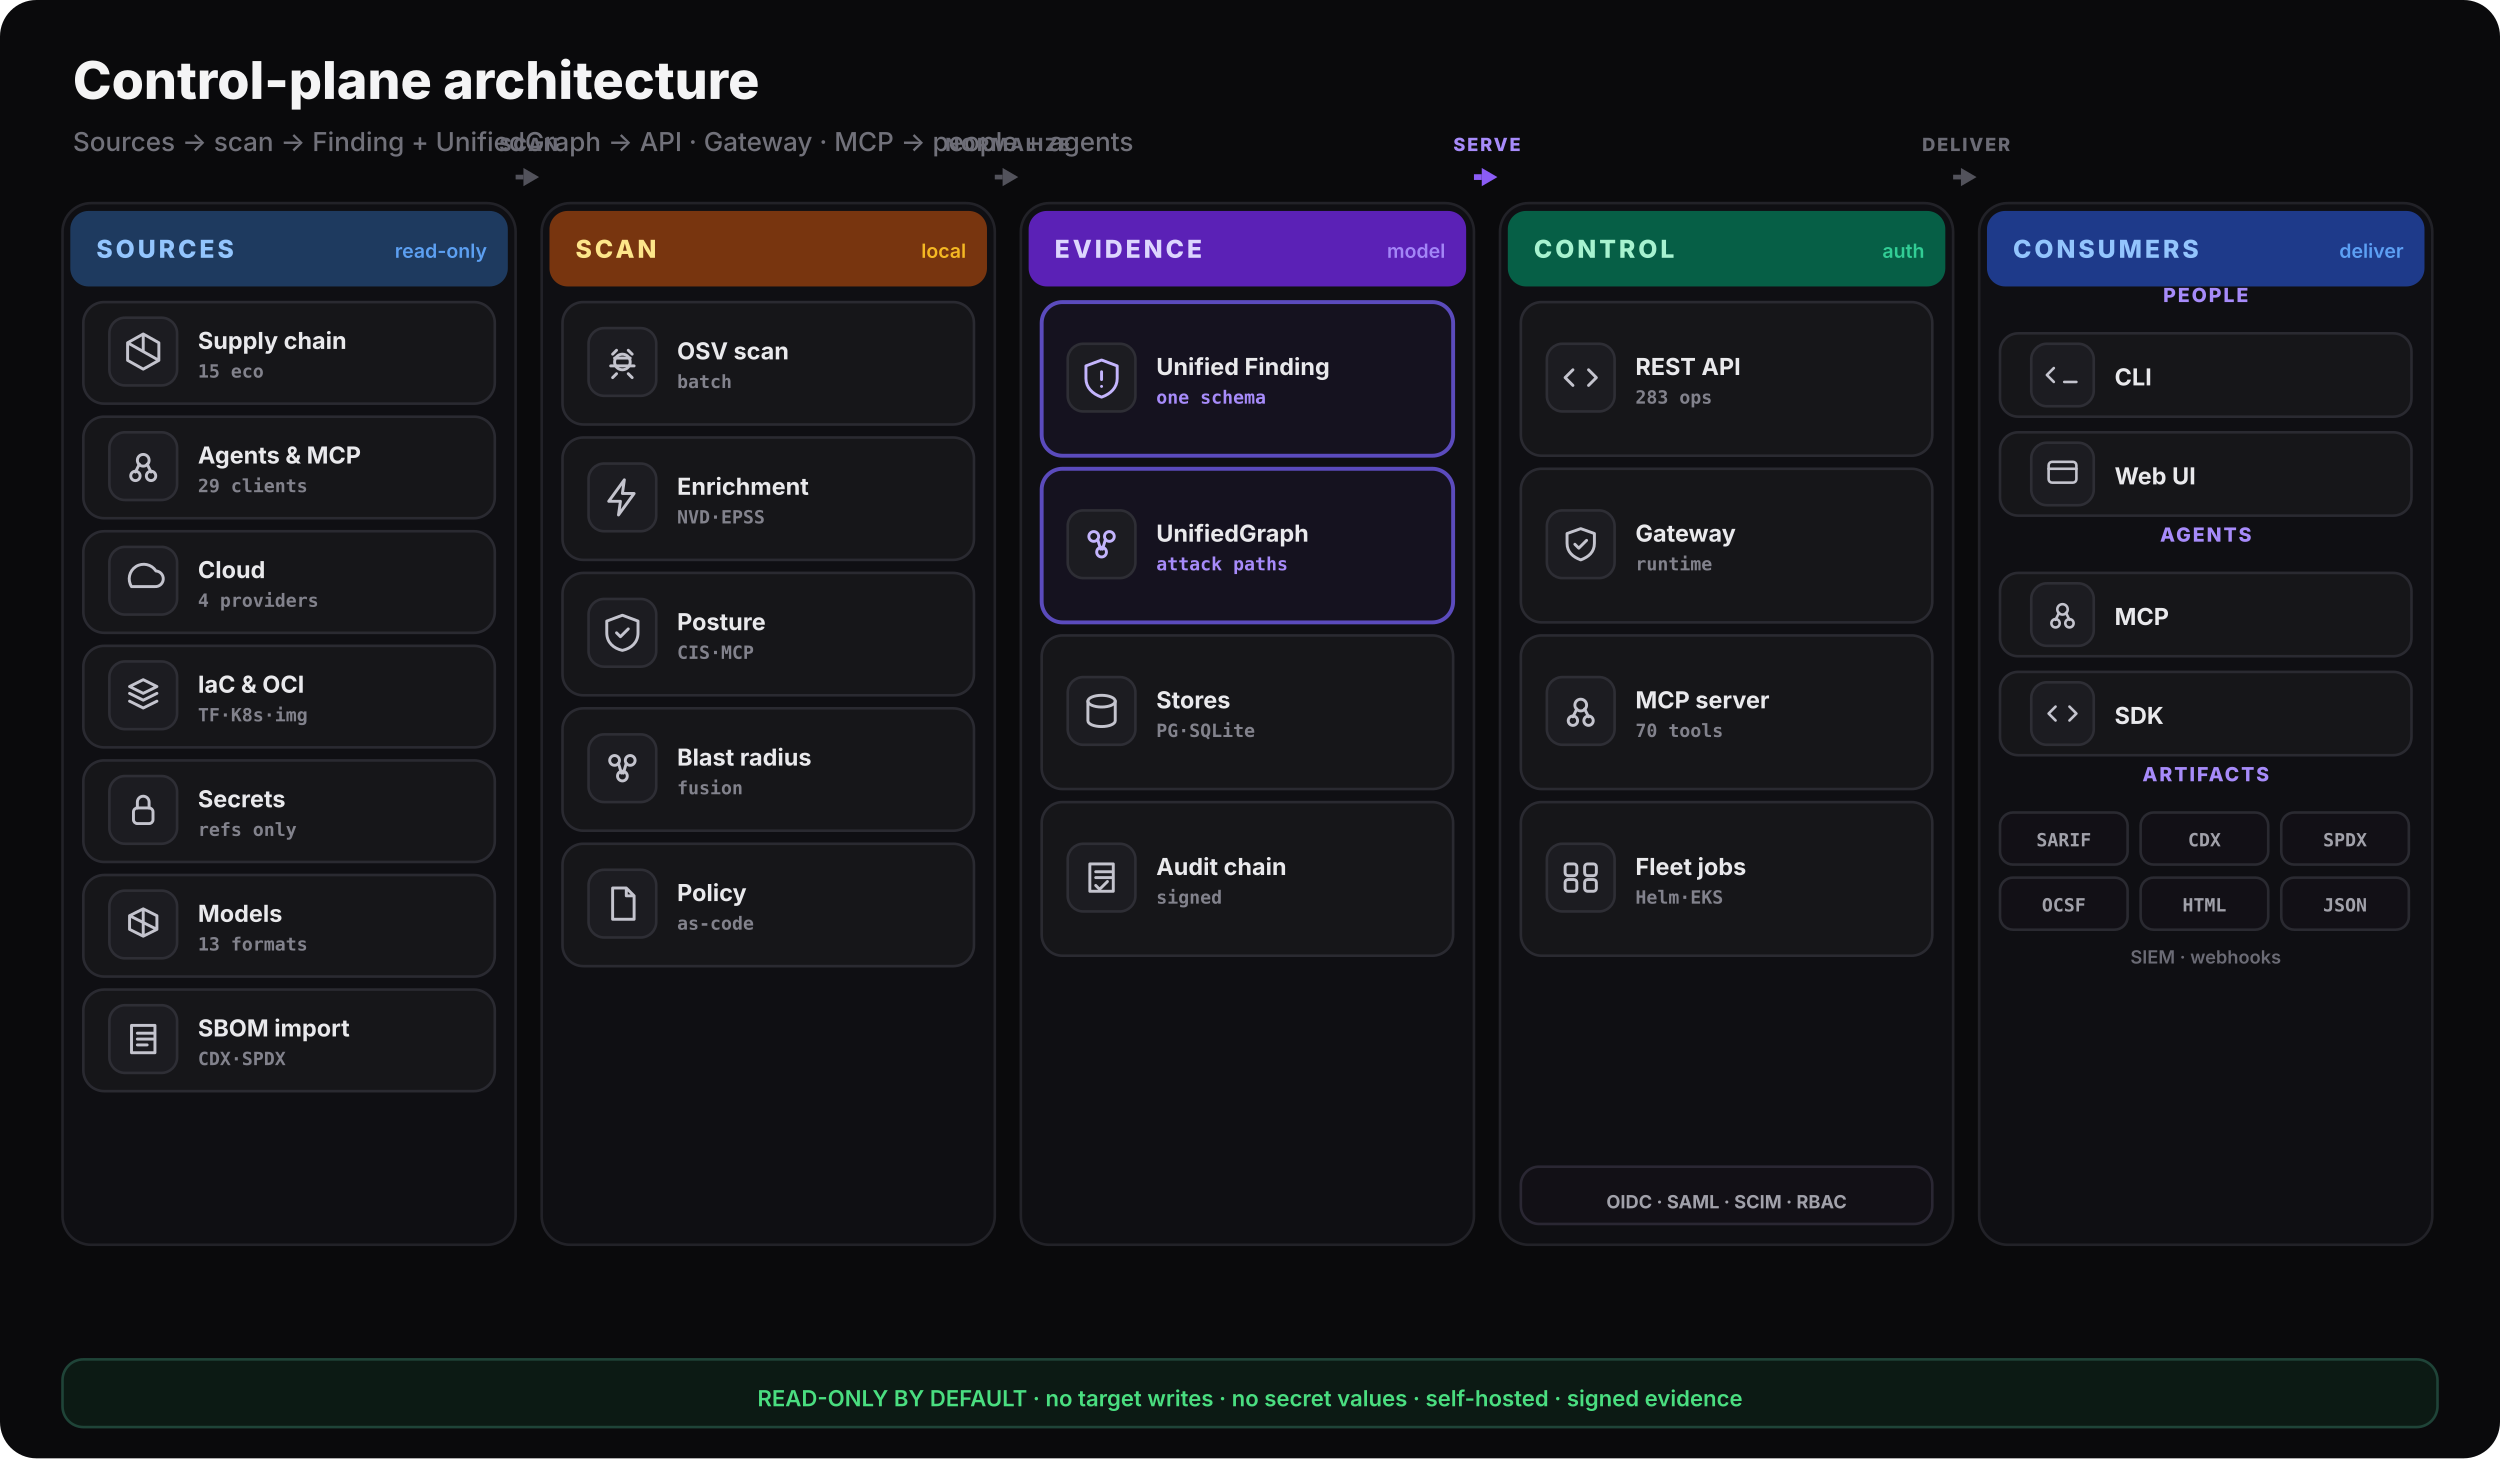
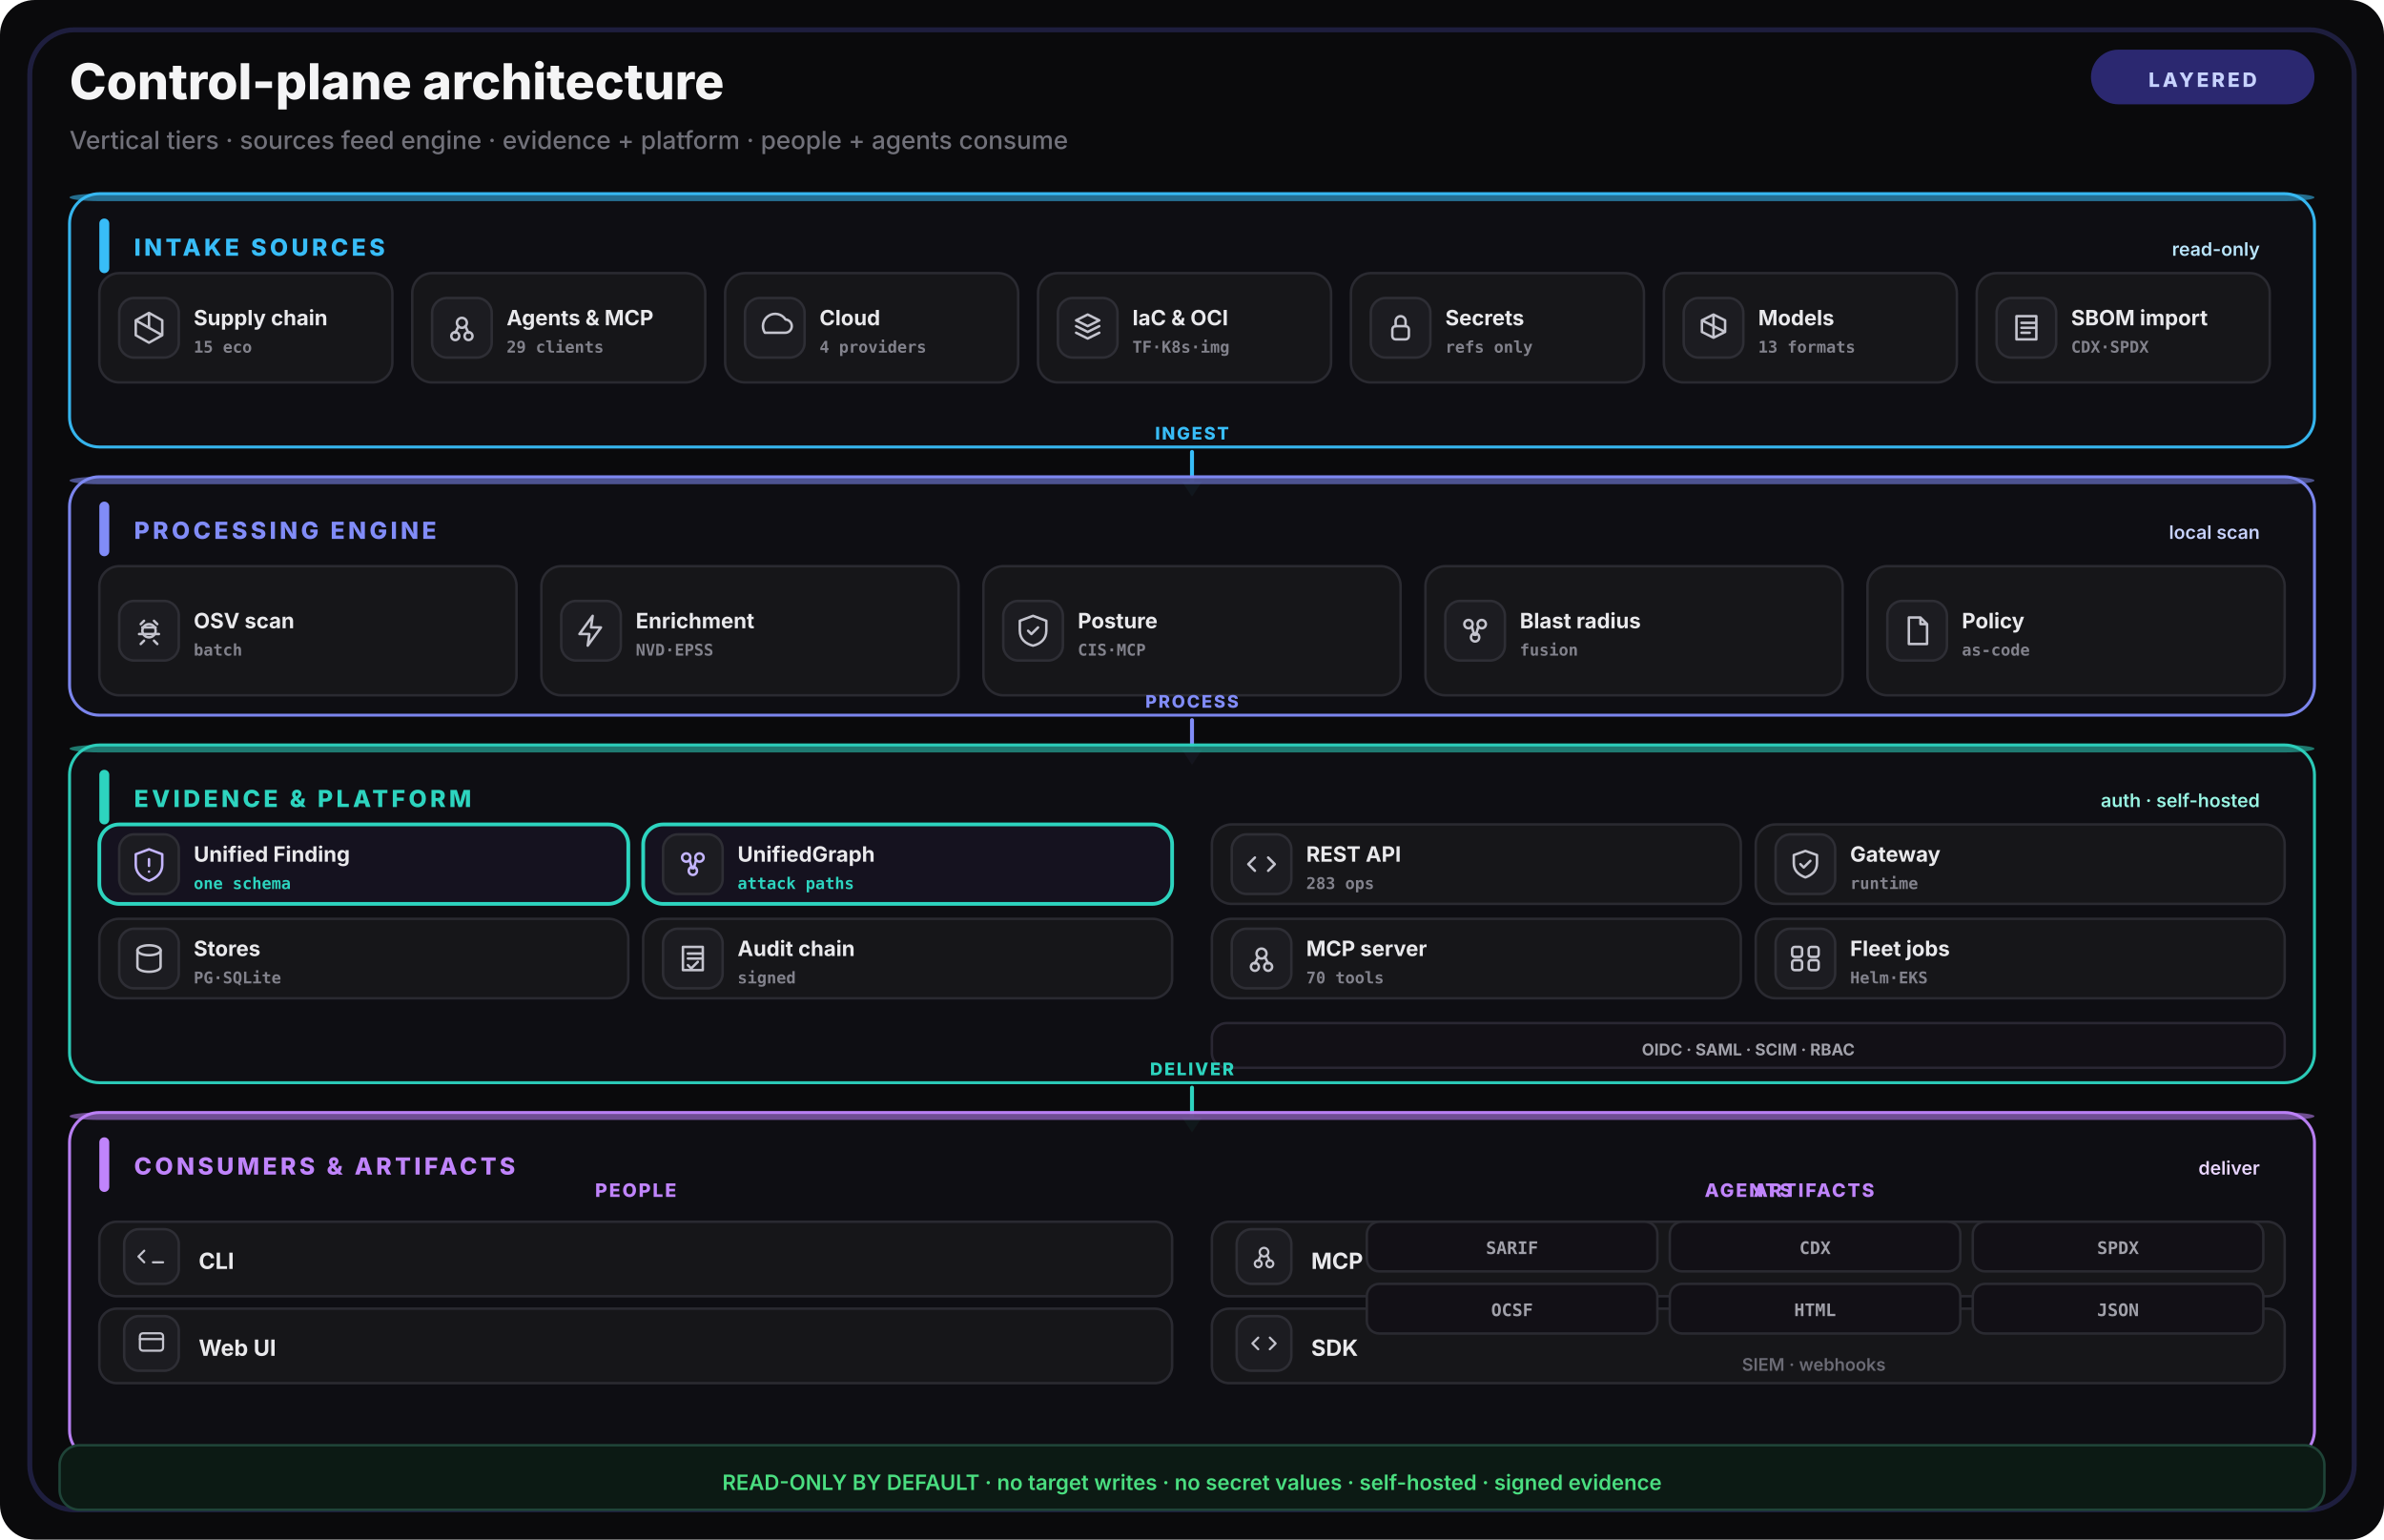
- <svg xmlns="http://www.w3.org/2000/svg" width="960" height="560" viewBox="0 0 960 560" fill="none">
-   <rect width="960" height="560" rx="14" fill="#0a0a0c" />
-   <text x="28" y="38" font-family="Inter,system-ui,sans-serif" font-size="20" font-weight="800" fill="#f4f4f5">Control-plane architecture</text>
-   <text x="28" y="58" font-family="Inter,system-ui,sans-serif" font-size="10" font-weight="500" fill="#71717a">Sources -&gt; scan -&gt; Finding + UnifiedGraph -&gt; API · Gateway · MCP -&gt; people + agents</text>
-   <rect x="24" y="78" width="174" height="400" rx="11" fill="#0f0f13" stroke="#222228" />
-   <rect x="27" y="81" width="168" height="29" rx="7" fill="#1e3a5f" />
-   <text x="37" y="99" font-family="Inter,system-ui,sans-serif" font-size="9.5" font-weight="800" letter-spacing="0.12em" fill="#93c5fd">SOURCES</text>
-   <text x="187" y="99" text-anchor="end" font-family="Inter,system-ui,sans-serif" font-size="7.5" font-weight="600" fill="#60a5fa" opacity="0.95">read-only</text>
-   <rect x="208" y="78" width="174" height="400" rx="11" fill="#0f0f13" stroke="#222228" />
-   <rect x="211" y="81" width="168" height="29" rx="7" fill="#78350f" />
-   <text x="221" y="99" font-family="Inter,system-ui,sans-serif" font-size="9.5" font-weight="800" letter-spacing="0.12em" fill="#fde68a">SCAN</text>
-   <text x="371" y="99" text-anchor="end" font-family="Inter,system-ui,sans-serif" font-size="7.5" font-weight="600" fill="#fbbf24" opacity="0.95">local</text>
-   <rect x="392" y="78" width="174" height="400" rx="11" fill="#0f0f13" stroke="#222228" />
-   <rect x="395" y="81" width="168" height="29" rx="7" fill="#5b21b6" />
-   <text x="405" y="99" font-family="Inter,system-ui,sans-serif" font-size="9.5" font-weight="800" letter-spacing="0.12em" fill="#ddd6fe">EVIDENCE</text>
-   <text x="555" y="99" text-anchor="end" font-family="Inter,system-ui,sans-serif" font-size="7.5" font-weight="600" fill="#a78bfa" opacity="0.95">model</text>
-   <rect x="576" y="78" width="174" height="400" rx="11" fill="#0f0f13" stroke="#222228" />
-   <rect x="579" y="81" width="168" height="29" rx="7" fill="#065f46" />
-   <text x="589" y="99" font-family="Inter,system-ui,sans-serif" font-size="9.5" font-weight="800" letter-spacing="0.12em" fill="#a7f3d0">CONTROL</text>
-   <text x="739" y="99" text-anchor="end" font-family="Inter,system-ui,sans-serif" font-size="7.5" font-weight="600" fill="#34d399" opacity="0.95">auth</text>
-   <rect x="760" y="78" width="174" height="400" rx="11" fill="#0f0f13" stroke="#222228" />
-   <rect x="763" y="81" width="168" height="29" rx="7" fill="#1e3a8a" />
-   <text x="773" y="99" font-family="Inter,system-ui,sans-serif" font-size="9.5" font-weight="800" letter-spacing="0.12em" fill="#93c5fd">CONSUMERS</text>
-   <text x="923" y="99" text-anchor="end" font-family="Inter,system-ui,sans-serif" font-size="7.5" font-weight="600" fill="#60a5fa" opacity="0.95">deliver</text>
-   <rect x="32" y="116" width="158" height="39" rx="8" fill="#161619" stroke="#2a2a31" stroke-width="1" />
-   <rect x="42" y="122" width="26" height="26" rx="6" fill="#1c1c21" stroke="#2e2e35" />
-   <g transform="translate(46,126) scale(0.75)" fill="none" stroke="#c4c4ce" stroke-width="1.5" stroke-linecap="round" stroke-linejoin="round">
+ <svg xmlns="http://www.w3.org/2000/svg" width="960" height="620" viewBox="0 0 960 620" fill="none">
+   <rect width="960" height="620" rx="14" fill="#0a0a0c" />
+   <rect x="12" y="12" width="936" height="596" rx="18" fill="none" stroke="#6366f1" stroke-width="2" opacity="0.22" />
+   <rect x="842" y="20" width="90" height="22" rx="11" fill="#312e81" opacity="0.85" />
+   <text x="887" y="35" text-anchor="middle" font-family="Inter,system-ui,sans-serif" font-size="8" font-weight="800" letter-spacing="0.14em" fill="#c7d2fe">LAYERED</text>
+   <text x="28" y="40" font-family="Inter,system-ui,sans-serif" font-size="20" font-weight="800" fill="#f4f4f5">Control-plane architecture</text>
+   <text x="28" y="60" font-family="Inter,system-ui,sans-serif" font-size="10" font-weight="500" fill="#71717a">Vertical tiers · sources feed engine · evidence + platform · people + agents consume</text>
+   <rect x="28" y="78" width="904" height="102" rx="12" fill="#0f0f13" stroke="#38bdf8" stroke-width="1.2" opacity="0.95" />
+   <rect x="28" y="78" width="904" height="3" rx="12" fill="#38bdf8" opacity="0.55" />
+   <rect x="40" y="88" width="4" height="22" rx="2" fill="#38bdf8" />
+   <text x="54" y="103" font-family="Inter,system-ui,sans-serif" font-size="9.5" font-weight="800" letter-spacing="0.14em" fill="#38bdf8">INTAKE SOURCES</text>
+   <text x="910" y="103" text-anchor="end" font-family="Inter,system-ui,sans-serif" font-size="7.5" font-weight="600" fill="#bae6fd">read-only</text>
+   <rect x="40" y="110" width="118" height="44" rx="8" fill="#161619" stroke="#2a2a31" stroke-width="1" />
+   <rect x="48" y="120" width="24" height="24" rx="6" fill="#1c1c21" stroke="#2e2e35" />
+   <g transform="translate(52,124) scale(0.6666667)" fill="none" stroke="#c4c4ce" stroke-width="1.5" stroke-linecap="round" stroke-linejoin="round">
    <path d="M12 3l8 4.5v9L12 21l-8-4.5v-9z M12 3v9 M4 7.5l16 9" />
  </g>
-   <text x="76" y="134" font-family="Inter,system-ui,sans-serif" font-size="9" font-weight="700" fill="#e9e9ec">Supply chain</text>
-   <text x="76" y="145" font-family="ui-monospace,monospace" font-size="7" font-weight="600" fill="#82828c">15 eco</text>
-   <rect x="32" y="160" width="158" height="39" rx="8" fill="#161619" stroke="#2a2a31" stroke-width="1" />
-   <rect x="42" y="166" width="26" height="26" rx="6" fill="#1c1c21" stroke="#2e2e35" />
-   <g transform="translate(46,170) scale(0.75)" fill="none" stroke="#c4c4ce" stroke-width="1.5" stroke-linecap="round" stroke-linejoin="round">
+   <text x="78" y="131" font-family="Inter,system-ui,sans-serif" font-size="8.5" font-weight="700" fill="#e9e9ec">Supply chain</text>
+   <text x="78" y="142" font-family="ui-monospace,monospace" font-size="6.5" font-weight="600" fill="#82828c">15 eco</text>
+   <rect x="166" y="110" width="118" height="44" rx="8" fill="#161619" stroke="#2a2a31" stroke-width="1" />
+   <rect x="174" y="120" width="24" height="24" rx="6" fill="#1c1c21" stroke="#2e2e35" />
+   <g transform="translate(178,124) scale(0.6666667)" fill="none" stroke="#c4c4ce" stroke-width="1.5" stroke-linecap="round" stroke-linejoin="round">
    <circle cx="12" cy="9" r="3" />
    <circle cx="8" cy="17" r="2.4" />
    <circle cx="16" cy="17" r="2.4" />
    <path d="M10 11l-2 4 M14 11l2 4" />
  </g>
-   <text x="76" y="178" font-family="Inter,system-ui,sans-serif" font-size="9" font-weight="700" fill="#e9e9ec">Agents &amp; MCP</text>
-   <text x="76" y="189" font-family="ui-monospace,monospace" font-size="7" font-weight="600" fill="#82828c">29 clients</text>
-   <rect x="32" y="204" width="158" height="39" rx="8" fill="#161619" stroke="#2a2a31" stroke-width="1" />
-   <rect x="42" y="210" width="26" height="26" rx="6" fill="#1c1c21" stroke="#2e2e35" />
-   <g transform="translate(46,214) scale(0.75)" fill="none" stroke="#c4c4ce" stroke-width="1.5" stroke-linecap="round" stroke-linejoin="round">
+   <text x="204" y="131" font-family="Inter,system-ui,sans-serif" font-size="8.5" font-weight="700" fill="#e9e9ec">Agents &amp; MCP</text>
+   <text x="204" y="142" font-family="ui-monospace,monospace" font-size="6.5" font-weight="600" fill="#82828c">29 clients</text>
+   <rect x="292" y="110" width="118" height="44" rx="8" fill="#161619" stroke="#2a2a31" stroke-width="1" />
+   <rect x="300" y="120" width="24" height="24" rx="6" fill="#1c1c21" stroke="#2e2e35" />
+   <g transform="translate(304,124) scale(0.6666667)" fill="none" stroke="#c4c4ce" stroke-width="1.5" stroke-linecap="round" stroke-linejoin="round">
    <path d="M6 15h12a4 4 0 0 0 .5-8A6 6 0 0 0 6 15z" />
  </g>
-   <text x="76" y="222" font-family="Inter,system-ui,sans-serif" font-size="9" font-weight="700" fill="#e9e9ec">Cloud</text>
-   <text x="76" y="233" font-family="ui-monospace,monospace" font-size="7" font-weight="600" fill="#82828c">4 providers</text>
-   <rect x="32" y="248" width="158" height="39" rx="8" fill="#161619" stroke="#2a2a31" stroke-width="1" />
-   <rect x="42" y="254" width="26" height="26" rx="6" fill="#1c1c21" stroke="#2e2e35" />
-   <g transform="translate(46,258) scale(0.75)" fill="none" stroke="#c4c4ce" stroke-width="1.5" stroke-linecap="round" stroke-linejoin="round">
+   <text x="330" y="131" font-family="Inter,system-ui,sans-serif" font-size="8.5" font-weight="700" fill="#e9e9ec">Cloud</text>
+   <text x="330" y="142" font-family="ui-monospace,monospace" font-size="6.5" font-weight="600" fill="#82828c">4 providers</text>
+   <rect x="418" y="110" width="118" height="44" rx="8" fill="#161619" stroke="#2a2a31" stroke-width="1" />
+   <rect x="426" y="120" width="24" height="24" rx="6" fill="#1c1c21" stroke="#2e2e35" />
+   <g transform="translate(430,124) scale(0.6666667)" fill="none" stroke="#c4c4ce" stroke-width="1.5" stroke-linecap="round" stroke-linejoin="round">
    <path d="M12 4l7 3.5-7 3.5-7-3.5z M5 11l7 3.5 7-3.5 M5 15l7 3.5 7-3.5" />
  </g>
-   <text x="76" y="266" font-family="Inter,system-ui,sans-serif" font-size="9" font-weight="700" fill="#e9e9ec">IaC &amp; OCI</text>
-   <text x="76" y="277" font-family="ui-monospace,monospace" font-size="7" font-weight="600" fill="#82828c">TF·K8s·img</text>
-   <rect x="32" y="292" width="158" height="39" rx="8" fill="#161619" stroke="#2a2a31" stroke-width="1" />
-   <rect x="42" y="298" width="26" height="26" rx="6" fill="#1c1c21" stroke="#2e2e35" />
-   <g transform="translate(46,302) scale(0.75)" fill="none" stroke="#c4c4ce" stroke-width="1.5" stroke-linecap="round" stroke-linejoin="round">
+   <text x="456" y="131" font-family="Inter,system-ui,sans-serif" font-size="8.5" font-weight="700" fill="#e9e9ec">IaC &amp; OCI</text>
+   <text x="456" y="142" font-family="ui-monospace,monospace" font-size="6.5" font-weight="600" fill="#82828c">TF·K8s·img</text>
+   <rect x="544" y="110" width="118" height="44" rx="8" fill="#161619" stroke="#2a2a31" stroke-width="1" />
+   <rect x="552" y="120" width="24" height="24" rx="6" fill="#1c1c21" stroke="#2e2e35" />
+   <g transform="translate(556,124) scale(0.6666667)" fill="none" stroke="#c4c4ce" stroke-width="1.5" stroke-linecap="round" stroke-linejoin="round">
    <rect x="7" y="11" width="10" height="8" rx="2" />
    <path d="M9 11V8a3 3 0 0 1 6 0v3" />
  </g>
-   <text x="76" y="310" font-family="Inter,system-ui,sans-serif" font-size="9" font-weight="700" fill="#e9e9ec">Secrets</text>
-   <text x="76" y="321" font-family="ui-monospace,monospace" font-size="7" font-weight="600" fill="#82828c">refs only</text>
-   <rect x="32" y="336" width="158" height="39" rx="8" fill="#161619" stroke="#2a2a31" stroke-width="1" />
-   <rect x="42" y="342" width="26" height="26" rx="6" fill="#1c1c21" stroke="#2e2e35" />
-   <g transform="translate(46,346) scale(0.75)" fill="none" stroke="#c4c4ce" stroke-width="1.5" stroke-linecap="round" stroke-linejoin="round">
+   <text x="582" y="131" font-family="Inter,system-ui,sans-serif" font-size="8.5" font-weight="700" fill="#e9e9ec">Secrets</text>
+   <text x="582" y="142" font-family="ui-monospace,monospace" font-size="6.5" font-weight="600" fill="#82828c">refs only</text>
+   <rect x="670" y="110" width="118" height="44" rx="8" fill="#161619" stroke="#2a2a31" stroke-width="1" />
+   <rect x="678" y="120" width="24" height="24" rx="6" fill="#1c1c21" stroke="#2e2e35" />
+   <g transform="translate(682,124) scale(0.6666667)" fill="none" stroke="#c4c4ce" stroke-width="1.5" stroke-linecap="round" stroke-linejoin="round">
    <path d="M12 4l7 3.5v7L12 18l-7-3.5v-7z M12 4v14 M5 7.5l14 7" />
  </g>
-   <text x="76" y="354" font-family="Inter,system-ui,sans-serif" font-size="9" font-weight="700" fill="#e9e9ec">Models</text>
-   <text x="76" y="365" font-family="ui-monospace,monospace" font-size="7" font-weight="600" fill="#82828c">13 formats</text>
-   <rect x="32" y="380" width="158" height="39" rx="8" fill="#161619" stroke="#2a2a31" stroke-width="1" />
-   <rect x="42" y="386" width="26" height="26" rx="6" fill="#1c1c21" stroke="#2e2e35" />
-   <g transform="translate(46,390) scale(0.75)" fill="none" stroke="#c4c4ce" stroke-width="1.5" stroke-linecap="round" stroke-linejoin="round">
+   <text x="708" y="131" font-family="Inter,system-ui,sans-serif" font-size="8.5" font-weight="700" fill="#e9e9ec">Models</text>
+   <text x="708" y="142" font-family="ui-monospace,monospace" font-size="6.5" font-weight="600" fill="#82828c">13 formats</text>
+   <rect x="796" y="110" width="118" height="44" rx="8" fill="#161619" stroke="#2a2a31" stroke-width="1" />
+   <rect x="804" y="120" width="24" height="24" rx="6" fill="#1c1c21" stroke="#2e2e35" />
+   <g transform="translate(808,124) scale(0.6666667)" fill="none" stroke="#c4c4ce" stroke-width="1.5" stroke-linecap="round" stroke-linejoin="round">
    <path d="M6 5h12v14H6z M9 9h8 M9 12h8 M9 15h5" />
  </g>
-   <text x="76" y="398" font-family="Inter,system-ui,sans-serif" font-size="9" font-weight="700" fill="#e9e9ec">SBOM import</text>
-   <text x="76" y="409" font-family="ui-monospace,monospace" font-size="7" font-weight="600" fill="#82828c">CDX·SPDX</text>
-   <rect x="216" y="116" width="158" height="47" rx="8" fill="#161619" stroke="#2a2a31" stroke-width="1" />
-   <rect x="226" y="126" width="26" height="26" rx="6" fill="#1c1c21" stroke="#2e2e35" />
-   <g transform="translate(230,130) scale(0.75)" fill="none" stroke="#c4c4ce" stroke-width="1.5" stroke-linecap="round" stroke-linejoin="round">
+   <text x="834" y="131" font-family="Inter,system-ui,sans-serif" font-size="8.5" font-weight="700" fill="#e9e9ec">SBOM import</text>
+   <text x="834" y="142" font-family="ui-monospace,monospace" font-size="6.5" font-weight="600" fill="#82828c">CDX·SPDX</text>
+   <line x1="480" y1="182" x2="480" y2="196" stroke="#38bdf8" stroke-width="1.6" stroke-linecap="round" />
+   <polygon points="480,200 476,194 484,194" fill="#38bdf8" />
+   <text x="480" y="177" text-anchor="middle" font-family="Inter,system-ui,sans-serif" font-size="7" font-weight="800" letter-spacing="0.1em" fill="#38bdf8">INGEST</text>
+   <rect x="28" y="192" width="904" height="96" rx="12" fill="#0f0f13" stroke="#818cf8" stroke-width="1.2" opacity="0.95" />
+   <rect x="28" y="192" width="904" height="3" rx="12" fill="#818cf8" opacity="0.55" />
+   <rect x="40" y="202" width="4" height="22" rx="2" fill="#818cf8" />
+   <text x="54" y="217" font-family="Inter,system-ui,sans-serif" font-size="9.5" font-weight="800" letter-spacing="0.14em" fill="#818cf8">PROCESSING ENGINE</text>
+   <text x="910" y="217" text-anchor="end" font-family="Inter,system-ui,sans-serif" font-size="7.5" font-weight="600" fill="#c7d2fe">local scan</text>
+   <rect x="40" y="228" width="168" height="52" rx="8" fill="#161619" stroke="#2a2a31" stroke-width="1" />
+   <rect x="48" y="242" width="24" height="24" rx="6" fill="#1c1c21" stroke="#2e2e35" />
+   <g transform="translate(52,246) scale(0.6666667)" fill="none" stroke="#c4c4ce" stroke-width="1.5" stroke-linecap="round" stroke-linejoin="round">
    <path d="M8 10h8M6 14h12M9 6l-2 2M15 6l2 2M9 18l-2 2M15 18l2 2" />
    <circle cx="12" cy="12" r="4" />
  </g>
-   <text x="260" y="138" font-family="Inter,system-ui,sans-serif" font-size="9" font-weight="700" fill="#e9e9ec">OSV scan</text>
-   <text x="260" y="149" font-family="ui-monospace,monospace" font-size="7" font-weight="600" fill="#82828c">batch</text>
-   <rect x="216" y="168" width="158" height="47" rx="8" fill="#161619" stroke="#2a2a31" stroke-width="1" />
-   <rect x="226" y="178" width="26" height="26" rx="6" fill="#1c1c21" stroke="#2e2e35" />
-   <g transform="translate(230,182) scale(0.75)" fill="none" stroke="#c4c4ce" stroke-width="1.5" stroke-linecap="round" stroke-linejoin="round">
+   <text x="78" y="253" font-family="Inter,system-ui,sans-serif" font-size="8.5" font-weight="700" fill="#e9e9ec">OSV scan</text>
+   <text x="78" y="264" font-family="ui-monospace,monospace" font-size="6.5" font-weight="600" fill="#82828c">batch</text>
+   <rect x="218" y="228" width="168" height="52" rx="8" fill="#161619" stroke="#2a2a31" stroke-width="1" />
+   <rect x="226" y="242" width="24" height="24" rx="6" fill="#1c1c21" stroke="#2e2e35" />
+   <g transform="translate(230,246) scale(0.6666667)" fill="none" stroke="#c4c4ce" stroke-width="1.5" stroke-linecap="round" stroke-linejoin="round">
    <path d="M13 3L5 14h6l-1 7 8-11h-6z" />
  </g>
-   <text x="260" y="190" font-family="Inter,system-ui,sans-serif" font-size="9" font-weight="700" fill="#e9e9ec">Enrichment</text>
-   <text x="260" y="201" font-family="ui-monospace,monospace" font-size="7" font-weight="600" fill="#82828c">NVD·EPSS</text>
-   <rect x="216" y="220" width="158" height="47" rx="8" fill="#161619" stroke="#2a2a31" stroke-width="1" />
-   <rect x="226" y="230" width="26" height="26" rx="6" fill="#1c1c21" stroke="#2e2e35" />
-   <g transform="translate(230,234) scale(0.75)" fill="none" stroke="#c4c4ce" stroke-width="1.5" stroke-linecap="round" stroke-linejoin="round">
+   <text x="256" y="253" font-family="Inter,system-ui,sans-serif" font-size="8.5" font-weight="700" fill="#e9e9ec">Enrichment</text>
+   <text x="256" y="264" font-family="ui-monospace,monospace" font-size="6.5" font-weight="600" fill="#82828c">NVD·EPSS</text>
+   <rect x="396" y="228" width="168" height="52" rx="8" fill="#161619" stroke="#2a2a31" stroke-width="1" />
+   <rect x="404" y="242" width="24" height="24" rx="6" fill="#1c1c21" stroke="#2e2e35" />
+   <g transform="translate(408,246) scale(0.6666667)" fill="none" stroke="#c4c4ce" stroke-width="1.5" stroke-linecap="round" stroke-linejoin="round">
    <path d="M12 3l8 3v6c0 5-3.5 8-8 9-4.5-1-8-4-8-9V6z" />
    <path d="M9 12l2 2 4-4" />
  </g>
-   <text x="260" y="242" font-family="Inter,system-ui,sans-serif" font-size="9" font-weight="700" fill="#e9e9ec">Posture</text>
-   <text x="260" y="253" font-family="ui-monospace,monospace" font-size="7" font-weight="600" fill="#82828c">CIS·MCP</text>
-   <rect x="216" y="272" width="158" height="47" rx="8" fill="#161619" stroke="#2a2a31" stroke-width="1" />
-   <rect x="226" y="282" width="26" height="26" rx="6" fill="#1c1c21" stroke="#2e2e35" />
-   <g transform="translate(230,286) scale(0.75)" fill="none" stroke="#c4c4ce" stroke-width="1.5" stroke-linecap="round" stroke-linejoin="round">
+   <text x="434" y="253" font-family="Inter,system-ui,sans-serif" font-size="8.5" font-weight="700" fill="#e9e9ec">Posture</text>
+   <text x="434" y="264" font-family="ui-monospace,monospace" font-size="6.5" font-weight="600" fill="#82828c">CIS·MCP</text>
+   <rect x="574" y="228" width="168" height="52" rx="8" fill="#161619" stroke="#2a2a31" stroke-width="1" />
+   <rect x="582" y="242" width="24" height="24" rx="6" fill="#1c1c21" stroke="#2e2e35" />
+   <g transform="translate(586,246) scale(0.6666667)" fill="none" stroke="#c4c4ce" stroke-width="1.5" stroke-linecap="round" stroke-linejoin="round">
    <circle cx="8" cy="8" r="2.5" />
    <circle cx="16" cy="8" r="2.5" />
    <circle cx="12" cy="16" r="2.5" />
    <path d="M10 9.5l1.5 5 M14 9.5l-1.5 5" />
  </g>
-   <text x="260" y="294" font-family="Inter,system-ui,sans-serif" font-size="9" font-weight="700" fill="#e9e9ec">Blast radius</text>
-   <text x="260" y="305" font-family="ui-monospace,monospace" font-size="7" font-weight="600" fill="#82828c">fusion</text>
-   <rect x="216" y="324" width="158" height="47" rx="8" fill="#161619" stroke="#2a2a31" stroke-width="1" />
-   <rect x="226" y="334" width="26" height="26" rx="6" fill="#1c1c21" stroke="#2e2e35" />
-   <g transform="translate(230,338) scale(0.75)" fill="none" stroke="#c4c4ce" stroke-width="1.5" stroke-linecap="round" stroke-linejoin="round">
+   <text x="612" y="253" font-family="Inter,system-ui,sans-serif" font-size="8.5" font-weight="700" fill="#e9e9ec">Blast radius</text>
+   <text x="612" y="264" font-family="ui-monospace,monospace" font-size="6.5" font-weight="600" fill="#82828c">fusion</text>
+   <rect x="752" y="228" width="168" height="52" rx="8" fill="#161619" stroke="#2a2a31" stroke-width="1" />
+   <rect x="760" y="242" width="24" height="24" rx="6" fill="#1c1c21" stroke="#2e2e35" />
+   <g transform="translate(764,246) scale(0.6666667)" fill="none" stroke="#c4c4ce" stroke-width="1.5" stroke-linecap="round" stroke-linejoin="round">
    <path d="M7 4h7l4 4v12H7z M14 4v4h4" />
  </g>
-   <text x="260" y="346" font-family="Inter,system-ui,sans-serif" font-size="9" font-weight="700" fill="#e9e9ec">Policy</text>
-   <text x="260" y="357" font-family="ui-monospace,monospace" font-size="7" font-weight="600" fill="#82828c">as-code</text>
-   <rect x="400" y="116" width="158" height="59" rx="8" fill="#15121f" stroke="#5b4bbd" stroke-width="1.5" />
-   <rect x="410" y="132" width="26" height="26" rx="6" fill="#1c1c21" stroke="#2e2e35" />
-   <g transform="translate(414,136) scale(0.75)" fill="none" stroke="#c4b5fd" stroke-width="1.5" stroke-linecap="round" stroke-linejoin="round">
+   <text x="790" y="253" font-family="Inter,system-ui,sans-serif" font-size="8.5" font-weight="700" fill="#e9e9ec">Policy</text>
+   <text x="790" y="264" font-family="ui-monospace,monospace" font-size="6.5" font-weight="600" fill="#82828c">as-code</text>
+   <line x1="480" y1="290" x2="480" y2="304" stroke="#818cf8" stroke-width="1.6" stroke-linecap="round" />
+   <polygon points="480,308 476,302 484,302" fill="#818cf8" />
+   <text x="480" y="285" text-anchor="middle" font-family="Inter,system-ui,sans-serif" font-size="7" font-weight="800" letter-spacing="0.1em" fill="#818cf8">PROCESS</text>
+   <rect x="28" y="300" width="904" height="136" rx="12" fill="#0f0f13" stroke="#2dd4bf" stroke-width="1.2" opacity="0.95" />
+   <rect x="28" y="300" width="904" height="3" rx="12" fill="#2dd4bf" opacity="0.55" />
+   <rect x="40" y="310" width="4" height="22" rx="2" fill="#2dd4bf" />
+   <text x="54" y="325" font-family="Inter,system-ui,sans-serif" font-size="9.5" font-weight="800" letter-spacing="0.14em" fill="#2dd4bf">EVIDENCE &amp; PLATFORM</text>
+   <text x="910" y="325" text-anchor="end" font-family="Inter,system-ui,sans-serif" font-size="7.5" font-weight="600" fill="#99f6e4">auth · self-hosted</text>
+   <rect x="40" y="332" width="213" height="32" rx="8" fill="#15121f" stroke="#2dd4bf" stroke-width="1.5" />
+   <rect x="48" y="336" width="24" height="24" rx="6" fill="#1c1c21" stroke="#2e2e35" />
+   <g transform="translate(52,340) scale(0.6666667)" fill="none" stroke="#c4b5fd" stroke-width="1.5" stroke-linecap="round" stroke-linejoin="round">
    <path d="M12 3l8 3v6.5c0 4.5-3.2 7.8-8 9.5-4.8-1.7-8-5-8-9.5V6z" />
    <path d="M12 9v4" />
    <path d="M12 16.5h.01" />
  </g>
-   <text x="444" y="144" font-family="Inter,system-ui,sans-serif" font-size="9" font-weight="700" fill="#e9e9ec">Unified Finding</text>
-   <text x="444" y="155" font-family="ui-monospace,monospace" font-size="7" font-weight="600" fill="#a78bfa">one schema</text>
-   <rect x="400" y="180" width="158" height="59" rx="8" fill="#15121f" stroke="#5b4bbd" stroke-width="1.5" />
-   <rect x="410" y="196" width="26" height="26" rx="6" fill="#1c1c21" stroke="#2e2e35" />
-   <g transform="translate(414,200) scale(0.75)" fill="none" stroke="#c4b5fd" stroke-width="1.5" stroke-linecap="round" stroke-linejoin="round">
+   <text x="78" y="347" font-family="Inter,system-ui,sans-serif" font-size="8.5" font-weight="700" fill="#e9e9ec">Unified Finding</text>
+   <text x="78" y="358" font-family="ui-monospace,monospace" font-size="6.5" font-weight="600" fill="#2dd4bf">one schema</text>
+   <rect x="259" y="332" width="213" height="32" rx="8" fill="#15121f" stroke="#2dd4bf" stroke-width="1.5" />
+   <rect x="267" y="336" width="24" height="24" rx="6" fill="#1c1c21" stroke="#2e2e35" />
+   <g transform="translate(271,340) scale(0.6666667)" fill="none" stroke="#c4b5fd" stroke-width="1.5" stroke-linecap="round" stroke-linejoin="round">
    <circle cx="8" cy="8" r="2.5" />
    <circle cx="16" cy="8" r="2.5" />
    <circle cx="12" cy="16" r="2.5" />
    <path d="M10 9.5l1.5 5 M14 9.5l-1.5 5" />
  </g>
-   <text x="444" y="208" font-family="Inter,system-ui,sans-serif" font-size="9" font-weight="700" fill="#e9e9ec">UnifiedGraph</text>
-   <text x="444" y="219" font-family="ui-monospace,monospace" font-size="7" font-weight="600" fill="#a78bfa">attack paths</text>
-   <rect x="400" y="244" width="158" height="59" rx="8" fill="#161619" stroke="#2a2a31" stroke-width="1" />
-   <rect x="410" y="260" width="26" height="26" rx="6" fill="#1c1c21" stroke="#2e2e35" />
-   <g transform="translate(414,264) scale(0.75)" fill="none" stroke="#c4c4ce" stroke-width="1.5" stroke-linecap="round" stroke-linejoin="round">
+   <text x="297" y="347" font-family="Inter,system-ui,sans-serif" font-size="8.5" font-weight="700" fill="#e9e9ec">UnifiedGraph</text>
+   <text x="297" y="358" font-family="ui-monospace,monospace" font-size="6.5" font-weight="600" fill="#2dd4bf">attack paths</text>
+   <rect x="40" y="370" width="213" height="32" rx="8" fill="#161619" stroke="#2a2a31" stroke-width="1" />
+   <rect x="48" y="374" width="24" height="24" rx="6" fill="#1c1c21" stroke="#2e2e35" />
+   <g transform="translate(52,378) scale(0.6666667)" fill="none" stroke="#c4c4ce" stroke-width="1.5" stroke-linecap="round" stroke-linejoin="round">
    <ellipse cx="12" cy="7" rx="7" ry="3" />
    <path d="M5 7v10c0 1.7 3.1 3 7 3s7-1.3 7-3V7" />
  </g>
-   <text x="444" y="272" font-family="Inter,system-ui,sans-serif" font-size="9" font-weight="700" fill="#e9e9ec">Stores</text>
-   <text x="444" y="283" font-family="ui-monospace,monospace" font-size="7" font-weight="600" fill="#82828c">PG·SQLite</text>
-   <rect x="400" y="308" width="158" height="59" rx="8" fill="#161619" stroke="#2a2a31" stroke-width="1" />
-   <rect x="410" y="324" width="26" height="26" rx="6" fill="#1c1c21" stroke="#2e2e35" />
-   <g transform="translate(414,328) scale(0.75)" fill="none" stroke="#c4c4ce" stroke-width="1.5" stroke-linecap="round" stroke-linejoin="round">
+   <text x="78" y="385" font-family="Inter,system-ui,sans-serif" font-size="8.5" font-weight="700" fill="#e9e9ec">Stores</text>
+   <text x="78" y="396" font-family="ui-monospace,monospace" font-size="6.5" font-weight="600" fill="#82828c">PG·SQLite</text>
+   <rect x="259" y="370" width="213" height="32" rx="8" fill="#161619" stroke="#2a2a31" stroke-width="1" />
+   <rect x="267" y="374" width="24" height="24" rx="6" fill="#1c1c21" stroke="#2e2e35" />
+   <g transform="translate(271,378) scale(0.6666667)" fill="none" stroke="#c4c4ce" stroke-width="1.5" stroke-linecap="round" stroke-linejoin="round">
    <path d="M6 5h12v14H6z M9 9h8 M9 12h8" />
    <path d="M9 16l2 2 4-4" />
  </g>
-   <text x="444" y="336" font-family="Inter,system-ui,sans-serif" font-size="9" font-weight="700" fill="#e9e9ec">Audit chain</text>
-   <text x="444" y="347" font-family="ui-monospace,monospace" font-size="7" font-weight="600" fill="#82828c">signed</text>
-   <rect x="584" y="116" width="158" height="59" rx="8" fill="#161619" stroke="#2a2a31" stroke-width="1" />
-   <rect x="594" y="132" width="26" height="26" rx="6" fill="#1c1c21" stroke="#2e2e35" />
-   <g transform="translate(598,136) scale(0.75)" fill="none" stroke="#c4c4ce" stroke-width="1.5" stroke-linecap="round" stroke-linejoin="round">
+   <text x="297" y="385" font-family="Inter,system-ui,sans-serif" font-size="8.5" font-weight="700" fill="#e9e9ec">Audit chain</text>
+   <text x="297" y="396" font-family="ui-monospace,monospace" font-size="6.5" font-weight="600" fill="#82828c">signed</text>
+   <rect x="488" y="332" width="213" height="32" rx="8" fill="#161619" stroke="#2a2a31" stroke-width="1" />
+   <rect x="496" y="336" width="24" height="24" rx="6" fill="#1c1c21" stroke="#2e2e35" />
+   <g transform="translate(500,340) scale(0.6666667)" fill="none" stroke="#c4c4ce" stroke-width="1.5" stroke-linecap="round" stroke-linejoin="round">
    <path d="M8 8l-4 4 4 4M16 8l4 4-4 4" />
  </g>
-   <text x="628" y="144" font-family="Inter,system-ui,sans-serif" font-size="9" font-weight="700" fill="#e9e9ec">REST API</text>
-   <text x="628" y="155" font-family="ui-monospace,monospace" font-size="7" font-weight="600" fill="#82828c">283 ops</text>
-   <rect x="584" y="180" width="158" height="59" rx="8" fill="#161619" stroke="#2a2a31" stroke-width="1" />
-   <rect x="594" y="196" width="26" height="26" rx="6" fill="#1c1c21" stroke="#2e2e35" />
-   <g transform="translate(598,200) scale(0.75)" fill="none" stroke="#c4c4ce" stroke-width="1.5" stroke-linecap="round" stroke-linejoin="round">
+   <text x="526" y="347" font-family="Inter,system-ui,sans-serif" font-size="8.5" font-weight="700" fill="#e9e9ec">REST API</text>
+   <text x="526" y="358" font-family="ui-monospace,monospace" font-size="6.5" font-weight="600" fill="#82828c">283 ops</text>
+   <rect x="707" y="332" width="213" height="32" rx="8" fill="#161619" stroke="#2a2a31" stroke-width="1" />
+   <rect x="715" y="336" width="24" height="24" rx="6" fill="#1c1c21" stroke="#2e2e35" />
+   <g transform="translate(719,340) scale(0.6666667)" fill="none" stroke="#c4c4ce" stroke-width="1.5" stroke-linecap="round" stroke-linejoin="round">
    <path d="M12 4l7 2.5v5c0 4.5-3 7-7 8.5-4-1.5-7-4-7-8.5v-5z" />
    <path d="M9 12l2 2 4-4" />
  </g>
-   <text x="628" y="208" font-family="Inter,system-ui,sans-serif" font-size="9" font-weight="700" fill="#e9e9ec">Gateway</text>
-   <text x="628" y="219" font-family="ui-monospace,monospace" font-size="7" font-weight="600" fill="#82828c">runtime</text>
-   <rect x="584" y="244" width="158" height="59" rx="8" fill="#161619" stroke="#2a2a31" stroke-width="1" />
-   <rect x="594" y="260" width="26" height="26" rx="6" fill="#1c1c21" stroke="#2e2e35" />
-   <g transform="translate(598,264) scale(0.75)" fill="none" stroke="#c4c4ce" stroke-width="1.5" stroke-linecap="round" stroke-linejoin="round">
+   <text x="745" y="347" font-family="Inter,system-ui,sans-serif" font-size="8.5" font-weight="700" fill="#e9e9ec">Gateway</text>
+   <text x="745" y="358" font-family="ui-monospace,monospace" font-size="6.5" font-weight="600" fill="#82828c">runtime</text>
+   <rect x="488" y="370" width="213" height="32" rx="8" fill="#161619" stroke="#2a2a31" stroke-width="1" />
+   <rect x="496" y="374" width="24" height="24" rx="6" fill="#1c1c21" stroke="#2e2e35" />
+   <g transform="translate(500,378) scale(0.6666667)" fill="none" stroke="#c4c4ce" stroke-width="1.5" stroke-linecap="round" stroke-linejoin="round">
    <circle cx="12" cy="9" r="3" />
    <circle cx="8" cy="17" r="2.4" />
    <circle cx="16" cy="17" r="2.4" />
    <path d="M10 11l-2 4 M14 11l2 4" />
  </g>
-   <text x="628" y="272" font-family="Inter,system-ui,sans-serif" font-size="9" font-weight="700" fill="#e9e9ec">MCP server</text>
-   <text x="628" y="283" font-family="ui-monospace,monospace" font-size="7" font-weight="600" fill="#82828c">70 tools</text>
-   <rect x="584" y="308" width="158" height="59" rx="8" fill="#161619" stroke="#2a2a31" stroke-width="1" />
-   <rect x="594" y="324" width="26" height="26" rx="6" fill="#1c1c21" stroke="#2e2e35" />
-   <g transform="translate(598,328) scale(0.75)" fill="none" stroke="#c4c4ce" stroke-width="1.5" stroke-linecap="round" stroke-linejoin="round">
+   <text x="526" y="385" font-family="Inter,system-ui,sans-serif" font-size="8.5" font-weight="700" fill="#e9e9ec">MCP server</text>
+   <text x="526" y="396" font-family="ui-monospace,monospace" font-size="6.5" font-weight="600" fill="#82828c">70 tools</text>
+   <rect x="707" y="370" width="213" height="32" rx="8" fill="#161619" stroke="#2a2a31" stroke-width="1" />
+   <rect x="715" y="374" width="24" height="24" rx="6" fill="#1c1c21" stroke="#2e2e35" />
+   <g transform="translate(719,378) scale(0.6666667)" fill="none" stroke="#c4c4ce" stroke-width="1.5" stroke-linecap="round" stroke-linejoin="round">
    <rect x="4" y="5" width="6" height="6" rx="1.5" />
    <rect x="14" y="5" width="6" height="6" rx="1.5" />
    <rect x="4" y="13" width="6" height="6" rx="1.5" />
    <rect x="14" y="13" width="6" height="6" rx="1.5" />
  </g>
-   <text x="628" y="336" font-family="Inter,system-ui,sans-serif" font-size="9" font-weight="700" fill="#e9e9ec">Fleet jobs</text>
-   <text x="628" y="347" font-family="ui-monospace,monospace" font-size="7" font-weight="600" fill="#82828c">Helm·EKS</text>
-   <rect x="584" y="448" width="158" height="22" rx="7" fill="#121016" stroke="#2a2733" />
-   <text x="663" y="464" text-anchor="middle" font-family="Inter,system-ui,sans-serif" font-size="7" font-weight="700" fill="#a1a1aa">OIDC · SAML · SCIM · RBAC</text>
-   <text x="847" y="116" text-anchor="middle" font-family="Inter,system-ui,sans-serif" font-size="7.5" font-weight="800" letter-spacing="0.1em" fill="#a78bfa">PEOPLE</text>
-   <rect x="768" y="128" width="158" height="32" rx="7" fill="#161619" stroke="#2a2a31" />
-   <rect x="780" y="132" width="24" height="24" rx="6" fill="#1c1c21" stroke="#2e2e35" />
-   <g transform="translate(784,136) scale(0.6666667)" fill="none" stroke="#c4c4ce" stroke-width="1.5" stroke-linecap="round" stroke-linejoin="round">
+   <text x="745" y="385" font-family="Inter,system-ui,sans-serif" font-size="8.5" font-weight="700" fill="#e9e9ec">Fleet jobs</text>
+   <text x="745" y="396" font-family="ui-monospace,monospace" font-size="6.5" font-weight="600" fill="#82828c">Helm·EKS</text>
+   <rect x="488" y="412" width="432" height="18" rx="6" fill="#121016" stroke="#2a2733" />
+   <text x="704" y="425" text-anchor="middle" font-family="Inter,system-ui,sans-serif" font-size="6.5" font-weight="700" fill="#a1a1aa">OIDC · SAML · SCIM · RBAC</text>
+   <line x1="480" y1="438" x2="480" y2="452" stroke="#2dd4bf" stroke-width="1.6" stroke-linecap="round" />
+   <polygon points="480,456 476,450 484,450" fill="#2dd4bf" />
+   <text x="480" y="433" text-anchor="middle" font-family="Inter,system-ui,sans-serif" font-size="7" font-weight="800" letter-spacing="0.1em" fill="#2dd4bf">DELIVER</text>
+   <rect x="28" y="448" width="904" height="140" rx="12" fill="#0f0f13" stroke="#c084fc" stroke-width="1.2" opacity="0.95" />
+   <rect x="28" y="448" width="904" height="3" rx="12" fill="#c084fc" opacity="0.55" />
+   <rect x="40" y="458" width="4" height="22" rx="2" fill="#c084fc" />
+   <text x="54" y="473" font-family="Inter,system-ui,sans-serif" font-size="9.5" font-weight="800" letter-spacing="0.14em" fill="#c084fc">CONSUMERS &amp; ARTIFACTS</text>
+   <text x="910" y="473" text-anchor="end" font-family="Inter,system-ui,sans-serif" font-size="7.5" font-weight="600" fill="#e9d5ff">deliver</text>
+   <text x="256" y="482" text-anchor="middle" font-family="Inter,system-ui,sans-serif" font-size="7.5" font-weight="800" letter-spacing="0.1em" fill="#c084fc">PEOPLE</text>
+   <rect x="40" y="492" width="432" height="30" rx="7" fill="#161619" stroke="#2a2a31" />
+   <rect x="50" y="495" width="22" height="22" rx="6" fill="#1c1c21" stroke="#2e2e35" />
+   <g transform="translate(54,499) scale(0.5833333)" fill="none" stroke="#c4c4ce" stroke-width="1.5" stroke-linecap="round" stroke-linejoin="round">
    <path d="M7 8l-4 4 4 4 M13 16h7" />
  </g>
-   <text x="812" y="148" font-family="Inter,system-ui,sans-serif" font-size="9" font-weight="700" fill="#e9e9ec">CLI</text>
-   <rect x="768" y="166" width="158" height="32" rx="7" fill="#161619" stroke="#2a2a31" />
-   <rect x="780" y="170" width="24" height="24" rx="6" fill="#1c1c21" stroke="#2e2e35" />
-   <g transform="translate(784,174) scale(0.6666667)" fill="none" stroke="#c4c4ce" stroke-width="1.5" stroke-linecap="round" stroke-linejoin="round">
+   <text x="80" y="511" font-family="Inter,system-ui,sans-serif" font-size="9" font-weight="700" fill="#e9e9ec">CLI</text>
+   <rect x="40" y="527" width="432" height="30" rx="7" fill="#161619" stroke="#2a2a31" />
+   <rect x="50" y="530" width="22" height="22" rx="6" fill="#1c1c21" stroke="#2e2e35" />
+   <g transform="translate(54,534) scale(0.5833333)" fill="none" stroke="#c4c4ce" stroke-width="1.5" stroke-linecap="round" stroke-linejoin="round">
    <rect x="4" y="5" width="16" height="12" rx="2" />
    <path d="M4 9h16" />
  </g>
-   <text x="812" y="186" font-family="Inter,system-ui,sans-serif" font-size="9" font-weight="700" fill="#e9e9ec">Web UI</text>
-   <text x="847" y="208" text-anchor="middle" font-family="Inter,system-ui,sans-serif" font-size="7.5" font-weight="800" letter-spacing="0.1em" fill="#a78bfa">AGENTS</text>
-   <rect x="768" y="220" width="158" height="32" rx="7" fill="#161619" stroke="#2a2a31" />
-   <rect x="780" y="224" width="24" height="24" rx="6" fill="#1c1c21" stroke="#2e2e35" />
-   <g transform="translate(784,228) scale(0.6666667)" fill="none" stroke="#c4c4ce" stroke-width="1.5" stroke-linecap="round" stroke-linejoin="round">
+   <text x="80" y="546" font-family="Inter,system-ui,sans-serif" font-size="9" font-weight="700" fill="#e9e9ec">Web UI</text>
+   <text x="704" y="482" text-anchor="middle" font-family="Inter,system-ui,sans-serif" font-size="7.5" font-weight="800" letter-spacing="0.1em" fill="#c084fc">AGENTS</text>
+   <rect x="488" y="492" width="432" height="30" rx="7" fill="#161619" stroke="#2a2a31" />
+   <rect x="498" y="495" width="22" height="22" rx="6" fill="#1c1c21" stroke="#2e2e35" />
+   <g transform="translate(502,499) scale(0.5833333)" fill="none" stroke="#c4c4ce" stroke-width="1.5" stroke-linecap="round" stroke-linejoin="round">
    <circle cx="12" cy="9" r="3" />
    <circle cx="8" cy="17" r="2.4" />
    <circle cx="16" cy="17" r="2.4" />
    <path d="M10 11l-2 4 M14 11l2 4" />
  </g>
-   <text x="812" y="240" font-family="Inter,system-ui,sans-serif" font-size="9" font-weight="700" fill="#e9e9ec">MCP</text>
-   <rect x="768" y="258" width="158" height="32" rx="7" fill="#161619" stroke="#2a2a31" />
-   <rect x="780" y="262" width="24" height="24" rx="6" fill="#1c1c21" stroke="#2e2e35" />
-   <g transform="translate(784,266) scale(0.6666667)" fill="none" stroke="#c4c4ce" stroke-width="1.5" stroke-linecap="round" stroke-linejoin="round">
+   <text x="528" y="511" font-family="Inter,system-ui,sans-serif" font-size="9" font-weight="700" fill="#e9e9ec">MCP</text>
+   <rect x="488" y="527" width="432" height="30" rx="7" fill="#161619" stroke="#2a2a31" />
+   <rect x="498" y="530" width="22" height="22" rx="6" fill="#1c1c21" stroke="#2e2e35" />
+   <g transform="translate(502,534) scale(0.5833333)" fill="none" stroke="#c4c4ce" stroke-width="1.5" stroke-linecap="round" stroke-linejoin="round">
    <path d="M8 8l-4 4 4 4M16 8l4 4-4 4" />
  </g>
-   <text x="812" y="278" font-family="Inter,system-ui,sans-serif" font-size="9" font-weight="700" fill="#e9e9ec">SDK</text>
-   <text x="847" y="300" text-anchor="middle" font-family="Inter,system-ui,sans-serif" font-size="7.5" font-weight="800" letter-spacing="0.1em" fill="#a78bfa">ARTIFACTS</text>
-   <rect x="768" y="312" width="49" height="20" rx="5" fill="#121016" stroke="#2a2a31" />
-   <text x="792.5" y="325" text-anchor="middle" font-family="ui-monospace,monospace" font-size="7" font-weight="700" fill="#a1a1aa">SARIF</text>
-   <rect x="822" y="312" width="49" height="20" rx="5" fill="#121016" stroke="#2a2a31" />
-   <text x="846.5" y="325" text-anchor="middle" font-family="ui-monospace,monospace" font-size="7" font-weight="700" fill="#a1a1aa">CDX</text>
-   <rect x="876" y="312" width="49" height="20" rx="5" fill="#121016" stroke="#2a2a31" />
-   <text x="900.5" y="325" text-anchor="middle" font-family="ui-monospace,monospace" font-size="7" font-weight="700" fill="#a1a1aa">SPDX</text>
-   <rect x="768" y="337" width="49" height="20" rx="5" fill="#121016" stroke="#2a2a31" />
-   <text x="792.5" y="350" text-anchor="middle" font-family="ui-monospace,monospace" font-size="7" font-weight="700" fill="#a1a1aa">OCSF</text>
-   <rect x="822" y="337" width="49" height="20" rx="5" fill="#121016" stroke="#2a2a31" />
-   <text x="846.5" y="350" text-anchor="middle" font-family="ui-monospace,monospace" font-size="7" font-weight="700" fill="#a1a1aa">HTML</text>
-   <rect x="876" y="337" width="49" height="20" rx="5" fill="#121016" stroke="#2a2a31" />
-   <text x="900.5" y="350" text-anchor="middle" font-family="ui-monospace,monospace" font-size="7" font-weight="700" fill="#a1a1aa">JSON</text>
-   <text x="847" y="370" text-anchor="middle" font-family="Inter,system-ui,sans-serif" font-size="7" font-weight="600" fill="#6b6b75">SIEM · webhooks</text>
-   <line x1="198" y1="68" x2="201" y2="68" stroke="#52525b" stroke-width="1.8" />
-   <polygon points="207,68 201,64.5 201,71.5" fill="#52525b" />
-   <text x="203" y="58" text-anchor="middle" font-family="Inter,system-ui,sans-serif" font-size="7" font-weight="800" letter-spacing="0.1em" fill="#6b6b75">SCAN</text>
-   <line x1="382" y1="68" x2="385" y2="68" stroke="#52525b" stroke-width="1.8" />
-   <polygon points="391,68 385,64.5 385,71.5" fill="#52525b" />
-   <text x="387" y="58" text-anchor="middle" font-family="Inter,system-ui,sans-serif" font-size="7" font-weight="800" letter-spacing="0.1em" fill="#6b6b75">NORMALIZE</text>
-   <line x1="566" y1="68" x2="569" y2="68" stroke="#8b5cf6" stroke-width="2.2" />
-   <polygon points="575,68 569,64.5 569,71.5" fill="#8b5cf6" />
-   <text x="571" y="58" text-anchor="middle" font-family="Inter,system-ui,sans-serif" font-size="7" font-weight="800" letter-spacing="0.1em" fill="#a78bfa">SERVE</text>
-   <line x1="750" y1="68" x2="753" y2="68" stroke="#52525b" stroke-width="1.8" />
-   <polygon points="759,68 753,64.5 753,71.5" fill="#52525b" />
-   <text x="755" y="58" text-anchor="middle" font-family="Inter,system-ui,sans-serif" font-size="7" font-weight="800" letter-spacing="0.1em" fill="#6b6b75">DELIVER</text>
-   <rect x="24" y="522" width="912" height="26" rx="8" fill="#0c1a14" stroke="#1f4438" />
-   <text x="480" y="540" text-anchor="middle" font-family="Inter,system-ui,sans-serif" font-size="8.5" font-weight="600" fill="#4ade80">READ-ONLY BY DEFAULT · no target writes · no secret values · self-hosted · signed evidence</text>
+   <text x="528" y="546" font-family="Inter,system-ui,sans-serif" font-size="9" font-weight="700" fill="#e9e9ec">SDK</text>
+   <text x="730.4" y="482" text-anchor="middle" font-family="Inter,system-ui,sans-serif" font-size="7.5" font-weight="800" letter-spacing="0.1em" fill="#c084fc">ARTIFACTS</text>
+   <rect x="550.4" y="492" width="117.0" height="20" rx="5" fill="#121016" stroke="#2a2a31" />
+   <text x="608.9" y="505" text-anchor="middle" font-family="ui-monospace,monospace" font-size="7" font-weight="700" fill="#a1a1aa">SARIF</text>
+   <rect x="672.4" y="492" width="117.0" height="20" rx="5" fill="#121016" stroke="#2a2a31" />
+   <text x="730.9" y="505" text-anchor="middle" font-family="ui-monospace,monospace" font-size="7" font-weight="700" fill="#a1a1aa">CDX</text>
+   <rect x="794.4" y="492" width="117.0" height="20" rx="5" fill="#121016" stroke="#2a2a31" />
+   <text x="852.9" y="505" text-anchor="middle" font-family="ui-monospace,monospace" font-size="7" font-weight="700" fill="#a1a1aa">SPDX</text>
+   <rect x="550.4" y="517" width="117.0" height="20" rx="5" fill="#121016" stroke="#2a2a31" />
+   <text x="608.9" y="530" text-anchor="middle" font-family="ui-monospace,monospace" font-size="7" font-weight="700" fill="#a1a1aa">OCSF</text>
+   <rect x="672.4" y="517" width="117.0" height="20" rx="5" fill="#121016" stroke="#2a2a31" />
+   <text x="730.9" y="530" text-anchor="middle" font-family="ui-monospace,monospace" font-size="7" font-weight="700" fill="#a1a1aa">HTML</text>
+   <rect x="794.4" y="517" width="117.0" height="20" rx="5" fill="#121016" stroke="#2a2a31" />
+   <text x="852.9" y="530" text-anchor="middle" font-family="ui-monospace,monospace" font-size="7" font-weight="700" fill="#a1a1aa">JSON</text>
+   <text x="730.4" y="552" text-anchor="middle" font-family="Inter,system-ui,sans-serif" font-size="7" font-weight="600" fill="#6b6b75">SIEM · webhooks</text>
+   <rect x="24" y="582" width="912" height="26" rx="8" fill="#0c1a14" stroke="#1f4438" />
+   <text x="480" y="600" text-anchor="middle" font-family="Inter,system-ui,sans-serif" font-size="8.5" font-weight="600" fill="#4ade80">READ-ONLY BY DEFAULT · no target writes · no secret values · self-hosted · signed evidence</text>
</svg>
